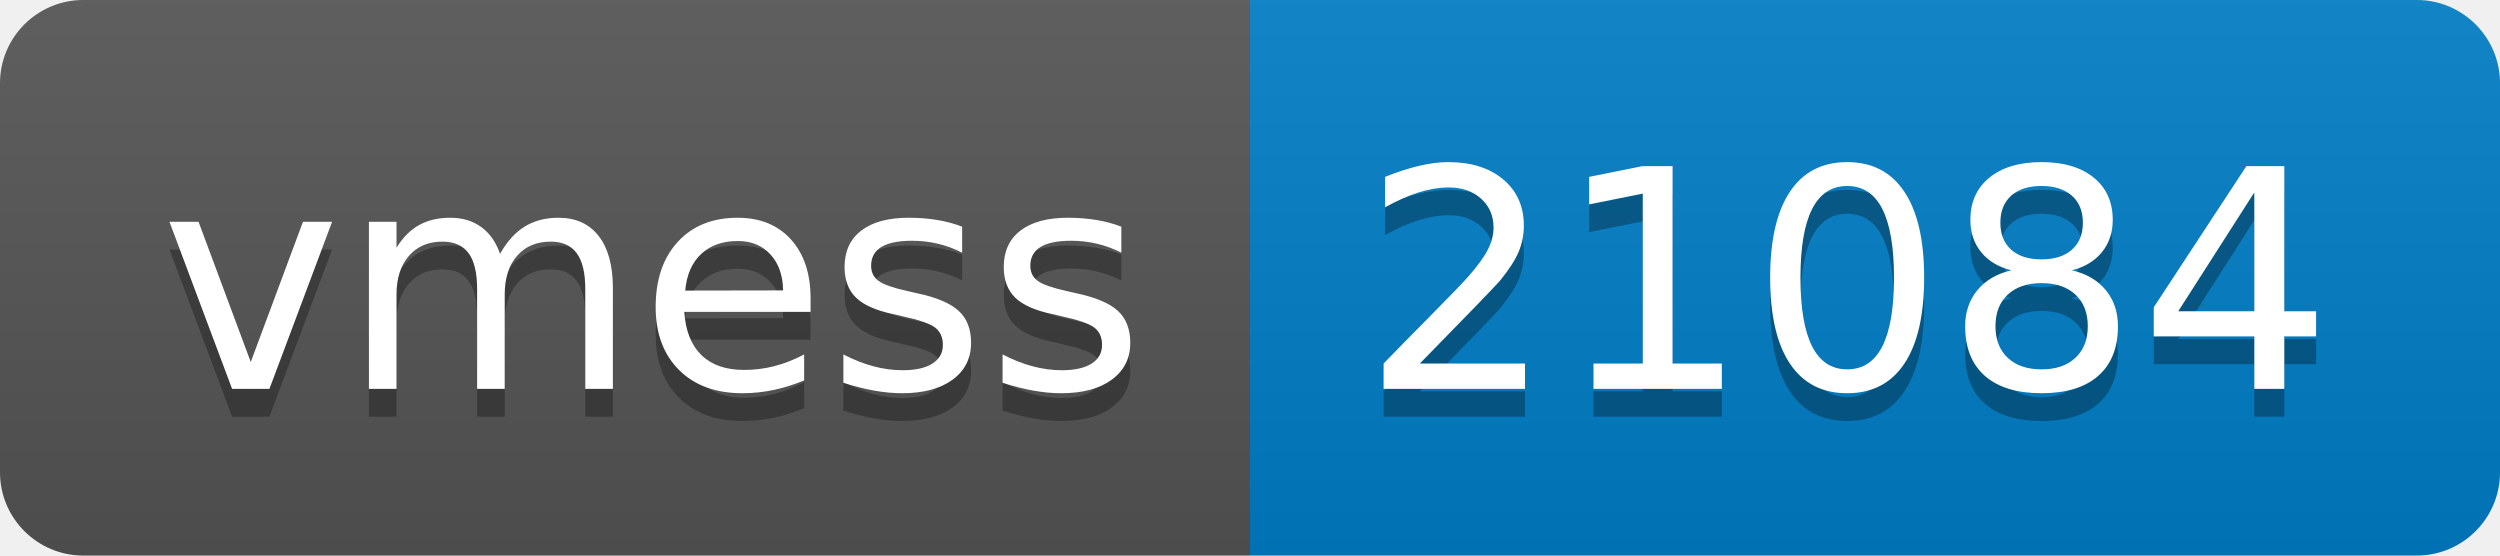
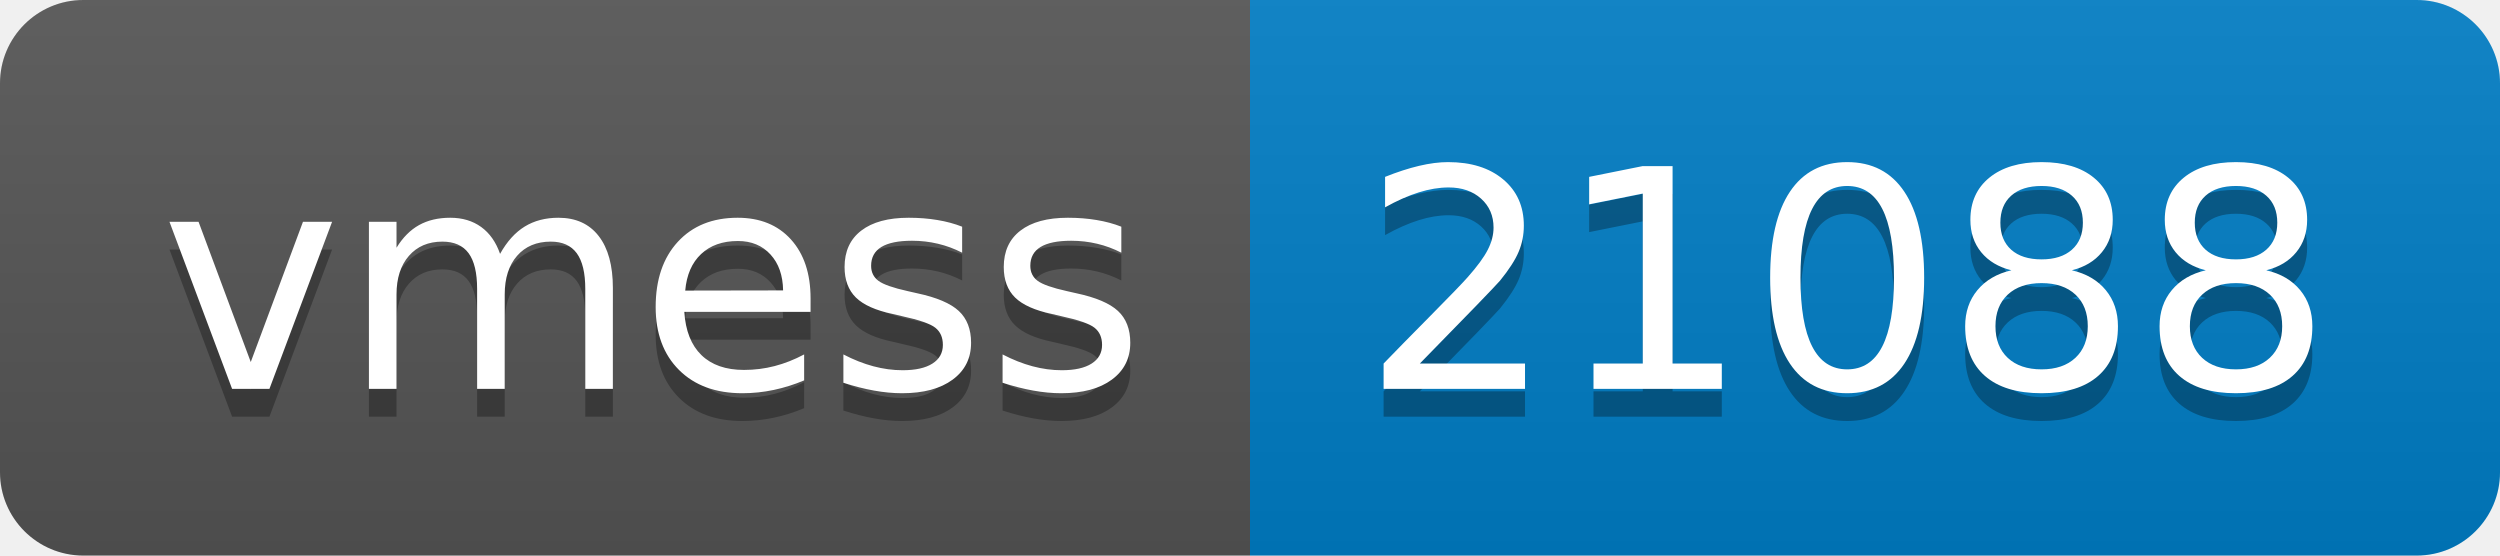
- <svg xmlns="http://www.w3.org/2000/svg" width="90" height="20" role="img" aria-label="vmess: 21084">
+ <svg xmlns="http://www.w3.org/2000/svg" width="90" height="20" role="img" aria-label="vmess: 21088">
  <linearGradient id="s" x2="0" y2="100%">
    <stop offset="0" stop-color="#bbb" stop-opacity=".1" />
    <stop offset="1" stop-opacity=".1" />
  </linearGradient>
  <clipPath id="r">
    <rect width="90" height="20" rx="3" fill="#fff" />
  </clipPath>
  <g clip-path="url(#r)">
    <rect width="45" height="20" fill="#555" />
    <rect x="45" width="45" height="20" fill="#007ec6" />
    <rect width="90" height="20" fill="url(#s)" />
  </g>
  <g fill="#fff" text-anchor="middle" font-family="Verdana,Geneva,DejaVu Sans,sans-serif" text-rendering="geometricPrecision" font-size="110">
    <text aria-hidden="true" x="235" y="150" fill="#010101" fill-opacity=".3" transform="scale(.1)" textLength="350">vmess</text>
    <text x="235" y="140" transform="scale(.1)" fill="#fff" textLength="350">vmess</text>
-     <text aria-hidden="true" x="665" y="150" fill="#010101" fill-opacity=".3" transform="scale(.1)" textLength="350">21084</text>
-     <text x="665" y="140" transform="scale(.1)" fill="#fff" textLength="350">21084</text>
+     <text aria-hidden="true" x="665" y="150" fill="#010101" fill-opacity=".3" transform="scale(.1)" textLength="350">21088</text>
+     <text x="665" y="140" transform="scale(.1)" fill="#fff" textLength="350">21088</text>
  </g>
</svg>
